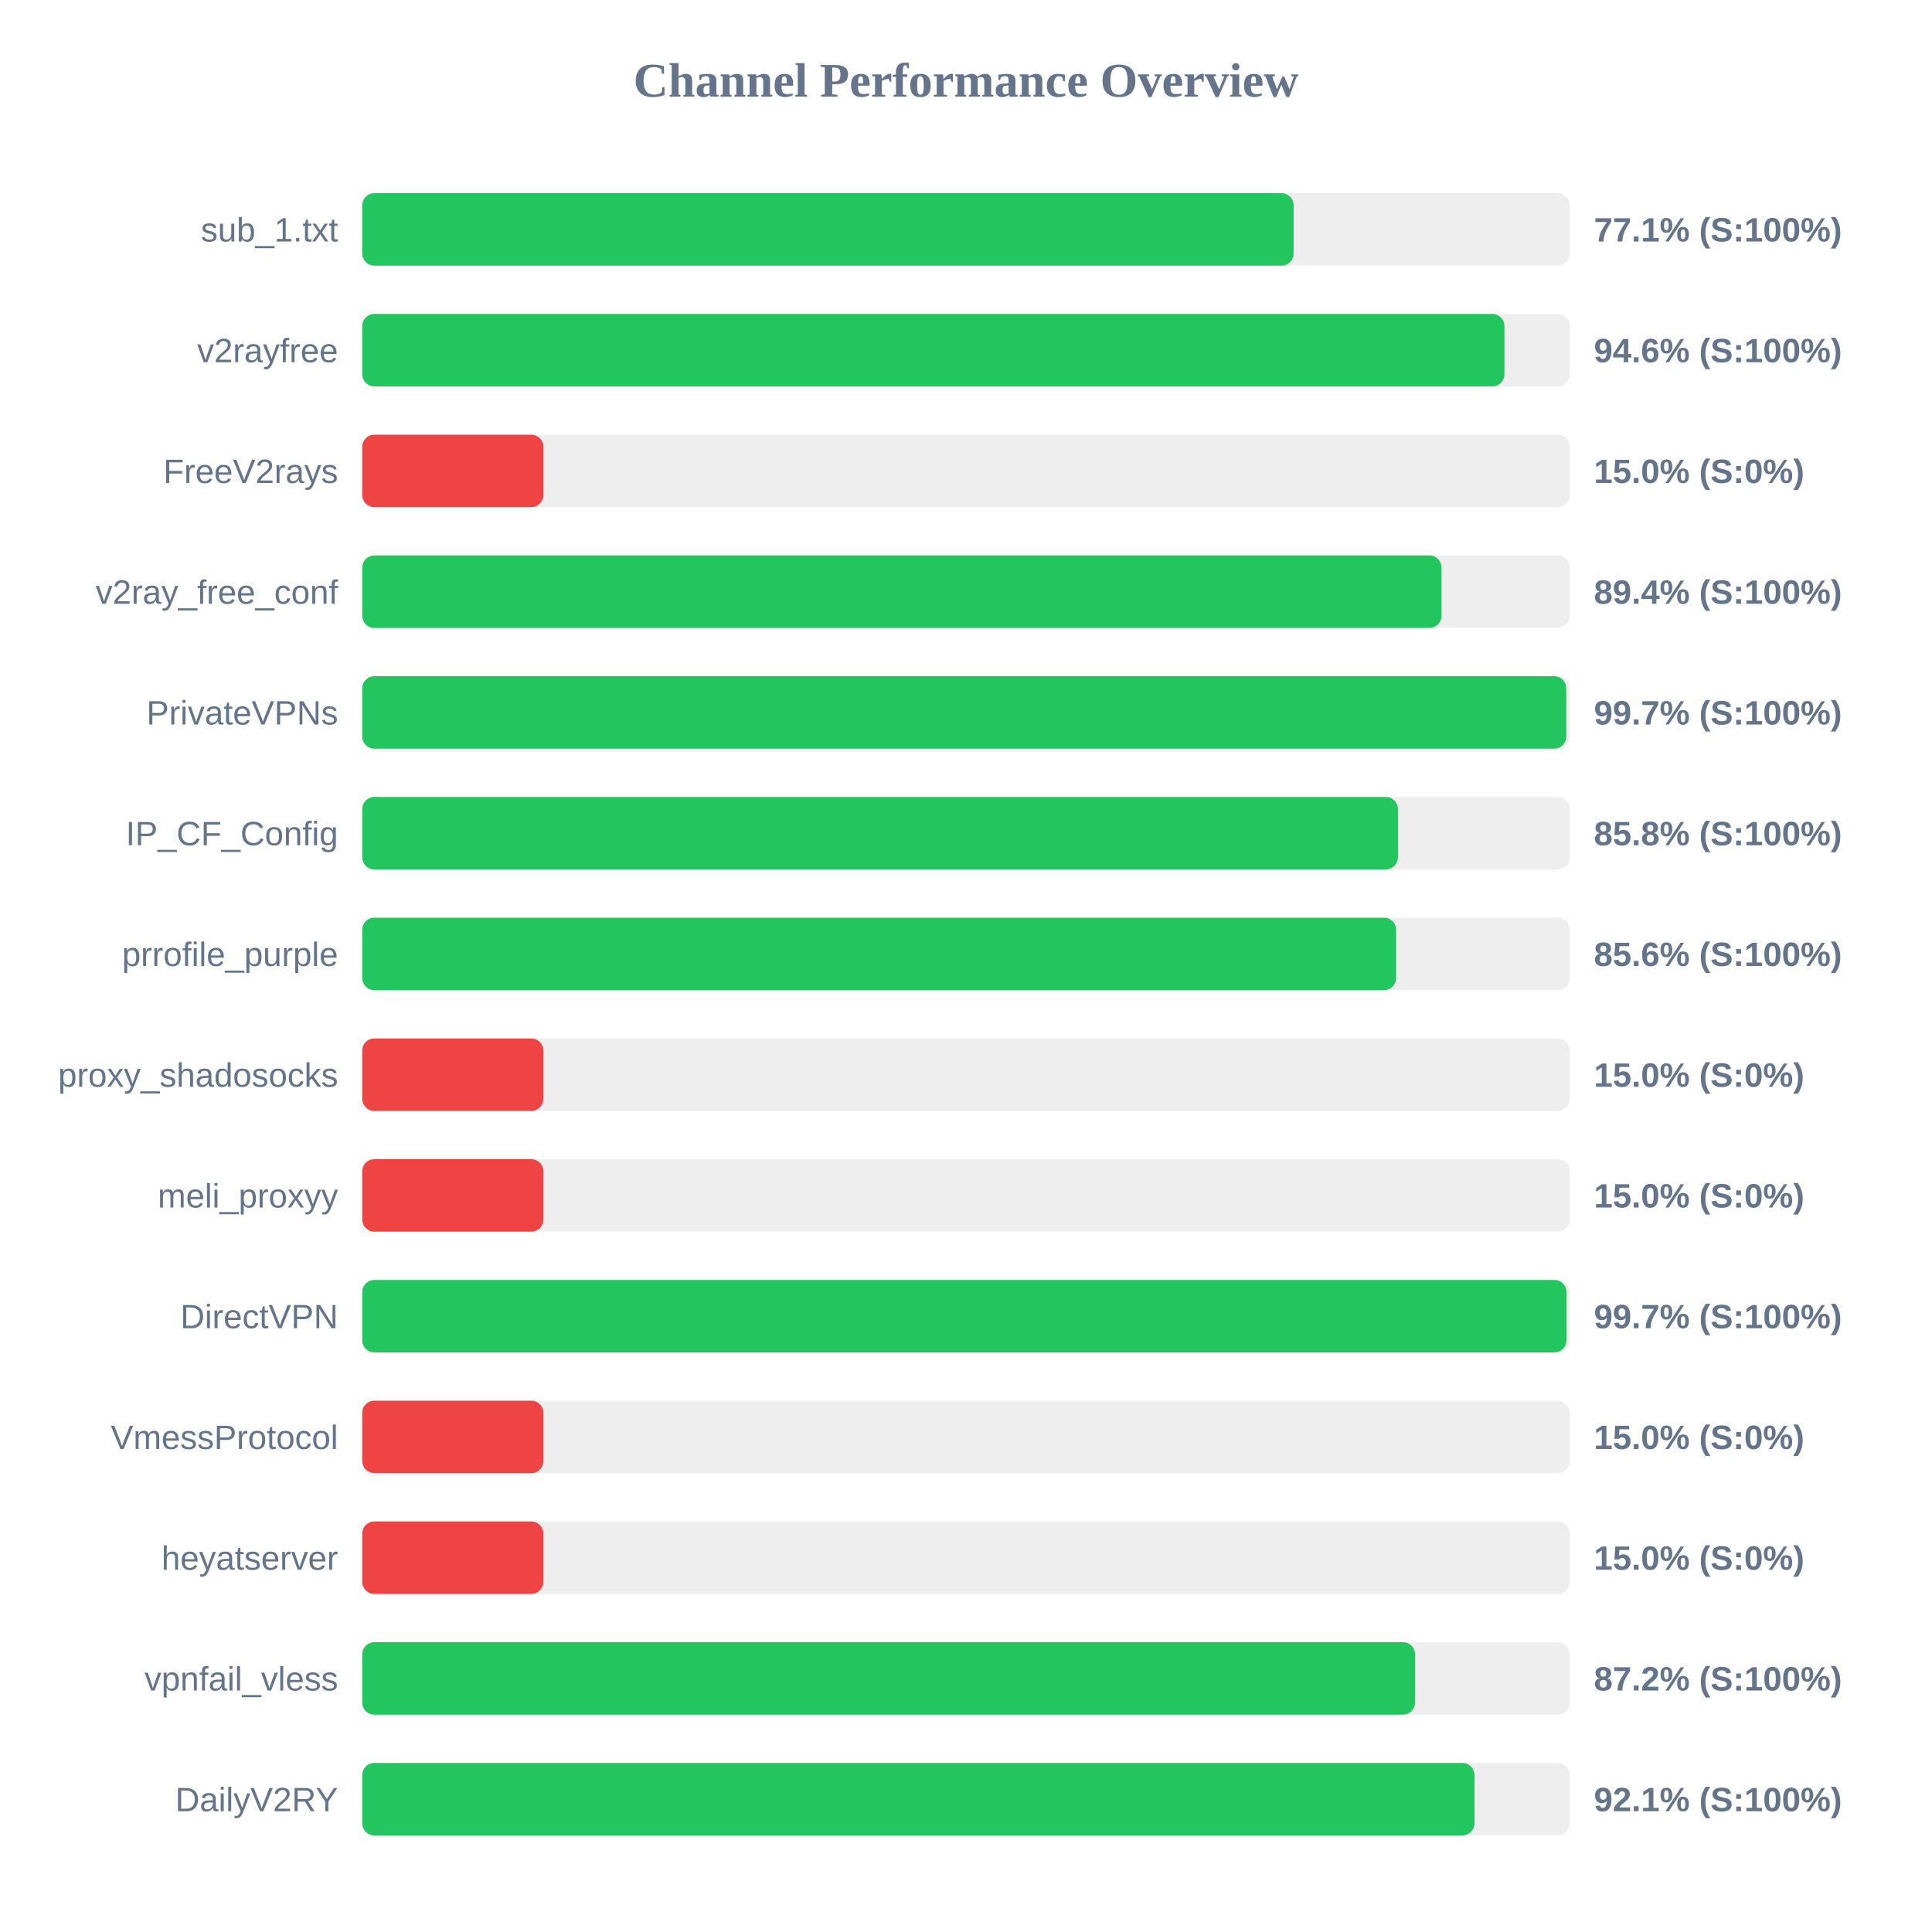
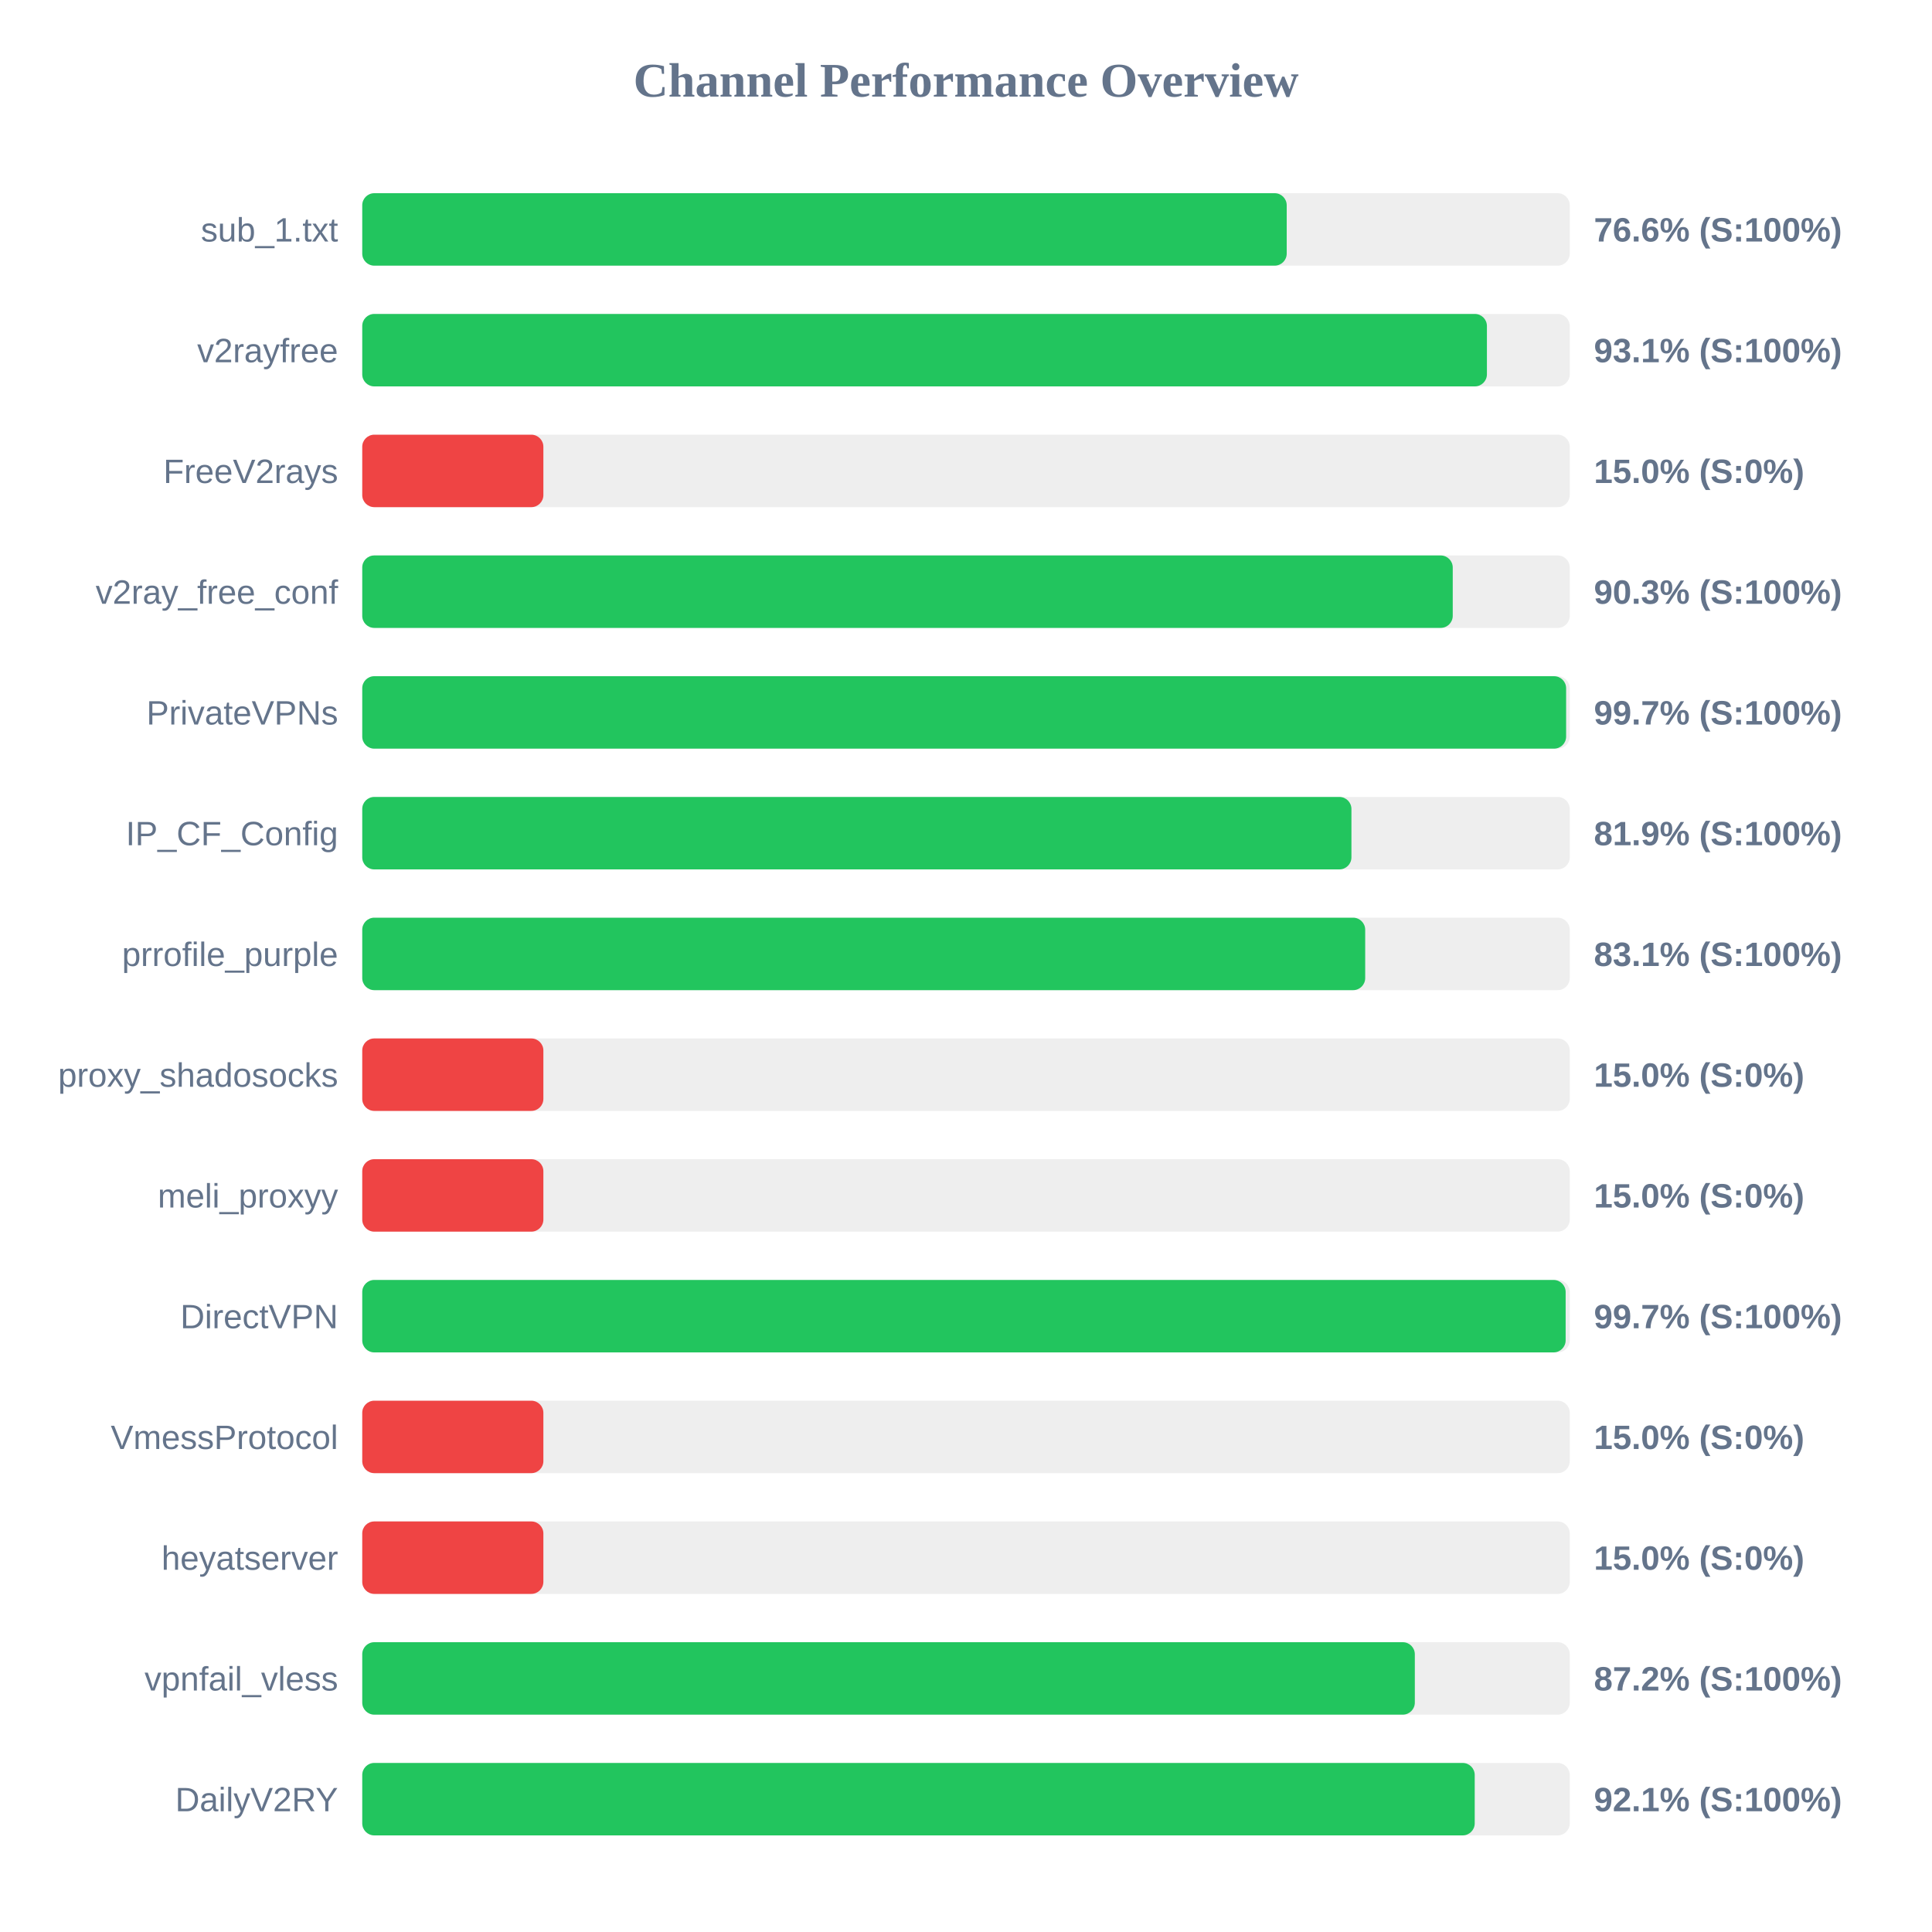
<svg xmlns="http://www.w3.org/2000/svg" width="800" height="800" version="1.1">
  <style>
        .row { font: 14px Arial; fill: #64748b; }
        .score { font: bold 14px Arial; fill: #64748b; }
    </style>
  <text x="400" y="40" text-anchor="middle" font-size="20px" font-weight="bold" fill="#64748b">Channel Performance Overview</text>
  <rect x="150" y="80" width="500" height="30" fill="#eee" rx="5" />
-   <rect x="150" y="80" width="385.65" height="30" fill="#22c55e" rx="5" />
+   <rect x="150" y="80" width="382.8" height="30" fill="#22c55e" rx="5" />
  <text x="140" y="100" text-anchor="end" class="row">sub_1.txt</text>
-   <text x="660" y="100" text-anchor="start" class="score">77.1% (S:100%)</text>
+   <text x="660" y="100" text-anchor="start" class="score">76.6% (S:100%)</text>
  <rect x="150" y="130" width="500" height="30" fill="#eee" rx="5" />
-   <rect x="150" y="130" width="472.95" height="30" fill="#22c55e" rx="5" />
+   <rect x="150" y="130" width="465.7" height="30" fill="#22c55e" rx="5" />
  <text x="140" y="150" text-anchor="end" class="row">v2rayfree</text>
-   <text x="660" y="150" text-anchor="start" class="score">94.6% (S:100%)</text>
+   <text x="660" y="150" text-anchor="start" class="score">93.1% (S:100%)</text>
  <rect x="150" y="180" width="500" height="30" fill="#eee" rx="5" />
  <rect x="150" y="180" width="75.0" height="30" fill="#ef4444" rx="5" />
  <text x="140" y="200" text-anchor="end" class="row">FreeV2rays</text>
  <text x="660" y="200" text-anchor="start" class="score">15.0% (S:0%)</text>
  <rect x="150" y="230" width="500" height="30" fill="#eee" rx="5" />
-   <rect x="150" y="230" width="446.9" height="30" fill="#22c55e" rx="5" />
+   <rect x="150" y="230" width="451.55" height="30" fill="#22c55e" rx="5" />
  <text x="140" y="250" text-anchor="end" class="row">v2ray_free_conf</text>
-   <text x="660" y="250" text-anchor="start" class="score">89.4% (S:100%)</text>
+   <text x="660" y="250" text-anchor="start" class="score">90.3% (S:100%)</text>
  <rect x="150" y="280" width="500" height="30" fill="#eee" rx="5" />
-   <rect x="150" y="280" width="498.55" height="30" fill="#22c55e" rx="5" />
+   <rect x="150" y="280" width="498.5" height="30" fill="#22c55e" rx="5" />
  <text x="140" y="300" text-anchor="end" class="row">PrivateVPNs</text>
  <text x="660" y="300" text-anchor="start" class="score">99.7% (S:100%)</text>
  <rect x="150" y="330" width="500" height="30" fill="#eee" rx="5" />
-   <rect x="150" y="330" width="428.85" height="30" fill="#22c55e" rx="5" />
+   <rect x="150" y="330" width="409.6" height="30" fill="#22c55e" rx="5" />
  <text x="140" y="350" text-anchor="end" class="row">IP_CF_Config</text>
-   <text x="660" y="350" text-anchor="start" class="score">85.8% (S:100%)</text>
+   <text x="660" y="350" text-anchor="start" class="score">81.9% (S:100%)</text>
  <rect x="150" y="380" width="500" height="30" fill="#eee" rx="5" />
-   <rect x="150" y="380" width="428.1" height="30" fill="#22c55e" rx="5" />
+   <rect x="150" y="380" width="415.3" height="30" fill="#22c55e" rx="5" />
  <text x="140" y="400" text-anchor="end" class="row">prrofile_purple</text>
-   <text x="660" y="400" text-anchor="start" class="score">85.6% (S:100%)</text>
+   <text x="660" y="400" text-anchor="start" class="score">83.1% (S:100%)</text>
  <rect x="150" y="430" width="500" height="30" fill="#eee" rx="5" />
  <rect x="150" y="430" width="75.0" height="30" fill="#ef4444" rx="5" />
  <text x="140" y="450" text-anchor="end" class="row">proxy_shadosocks</text>
  <text x="660" y="450" text-anchor="start" class="score">15.0% (S:0%)</text>
  <rect x="150" y="480" width="500" height="30" fill="#eee" rx="5" />
  <rect x="150" y="480" width="75.0" height="30" fill="#ef4444" rx="5" />
  <text x="140" y="500" text-anchor="end" class="row">meli_proxyy</text>
  <text x="660" y="500" text-anchor="start" class="score">15.0% (S:0%)</text>
  <rect x="150" y="530" width="500" height="30" fill="#eee" rx="5" />
-   <rect x="150" y="530" width="498.65" height="30" fill="#22c55e" rx="5" />
+   <rect x="150" y="530" width="498.3" height="30" fill="#22c55e" rx="5" />
  <text x="140" y="550" text-anchor="end" class="row">DirectVPN</text>
  <text x="660" y="550" text-anchor="start" class="score">99.7% (S:100%)</text>
  <rect x="150" y="580" width="500" height="30" fill="#eee" rx="5" />
  <rect x="150" y="580" width="75.0" height="30" fill="#ef4444" rx="5" />
  <text x="140" y="600" text-anchor="end" class="row">VmessProtocol</text>
  <text x="660" y="600" text-anchor="start" class="score">15.0% (S:0%)</text>
  <rect x="150" y="630" width="500" height="30" fill="#eee" rx="5" />
  <rect x="150" y="630" width="75.0" height="30" fill="#ef4444" rx="5" />
  <text x="140" y="650" text-anchor="end" class="row">heyatserver</text>
  <text x="660" y="650" text-anchor="start" class="score">15.0% (S:0%)</text>
  <rect x="150" y="680" width="500" height="30" fill="#eee" rx="5" />
-   <rect x="150" y="680" width="435.95" height="30" fill="#22c55e" rx="5" />
+   <rect x="150" y="680" width="435.85" height="30" fill="#22c55e" rx="5" />
  <text x="140" y="700" text-anchor="end" class="row">vpnfail_vless</text>
  <text x="660" y="700" text-anchor="start" class="score">87.2% (S:100%)</text>
  <rect x="150" y="730" width="500" height="30" fill="#eee" rx="5" />
-   <rect x="150" y="730" width="460.55" height="30" fill="#22c55e" rx="5" />
+   <rect x="150" y="730" width="460.65" height="30" fill="#22c55e" rx="5" />
  <text x="140" y="750" text-anchor="end" class="row">DailyV2RY</text>
  <text x="660" y="750" text-anchor="start" class="score">92.1% (S:100%)</text>
</svg>
